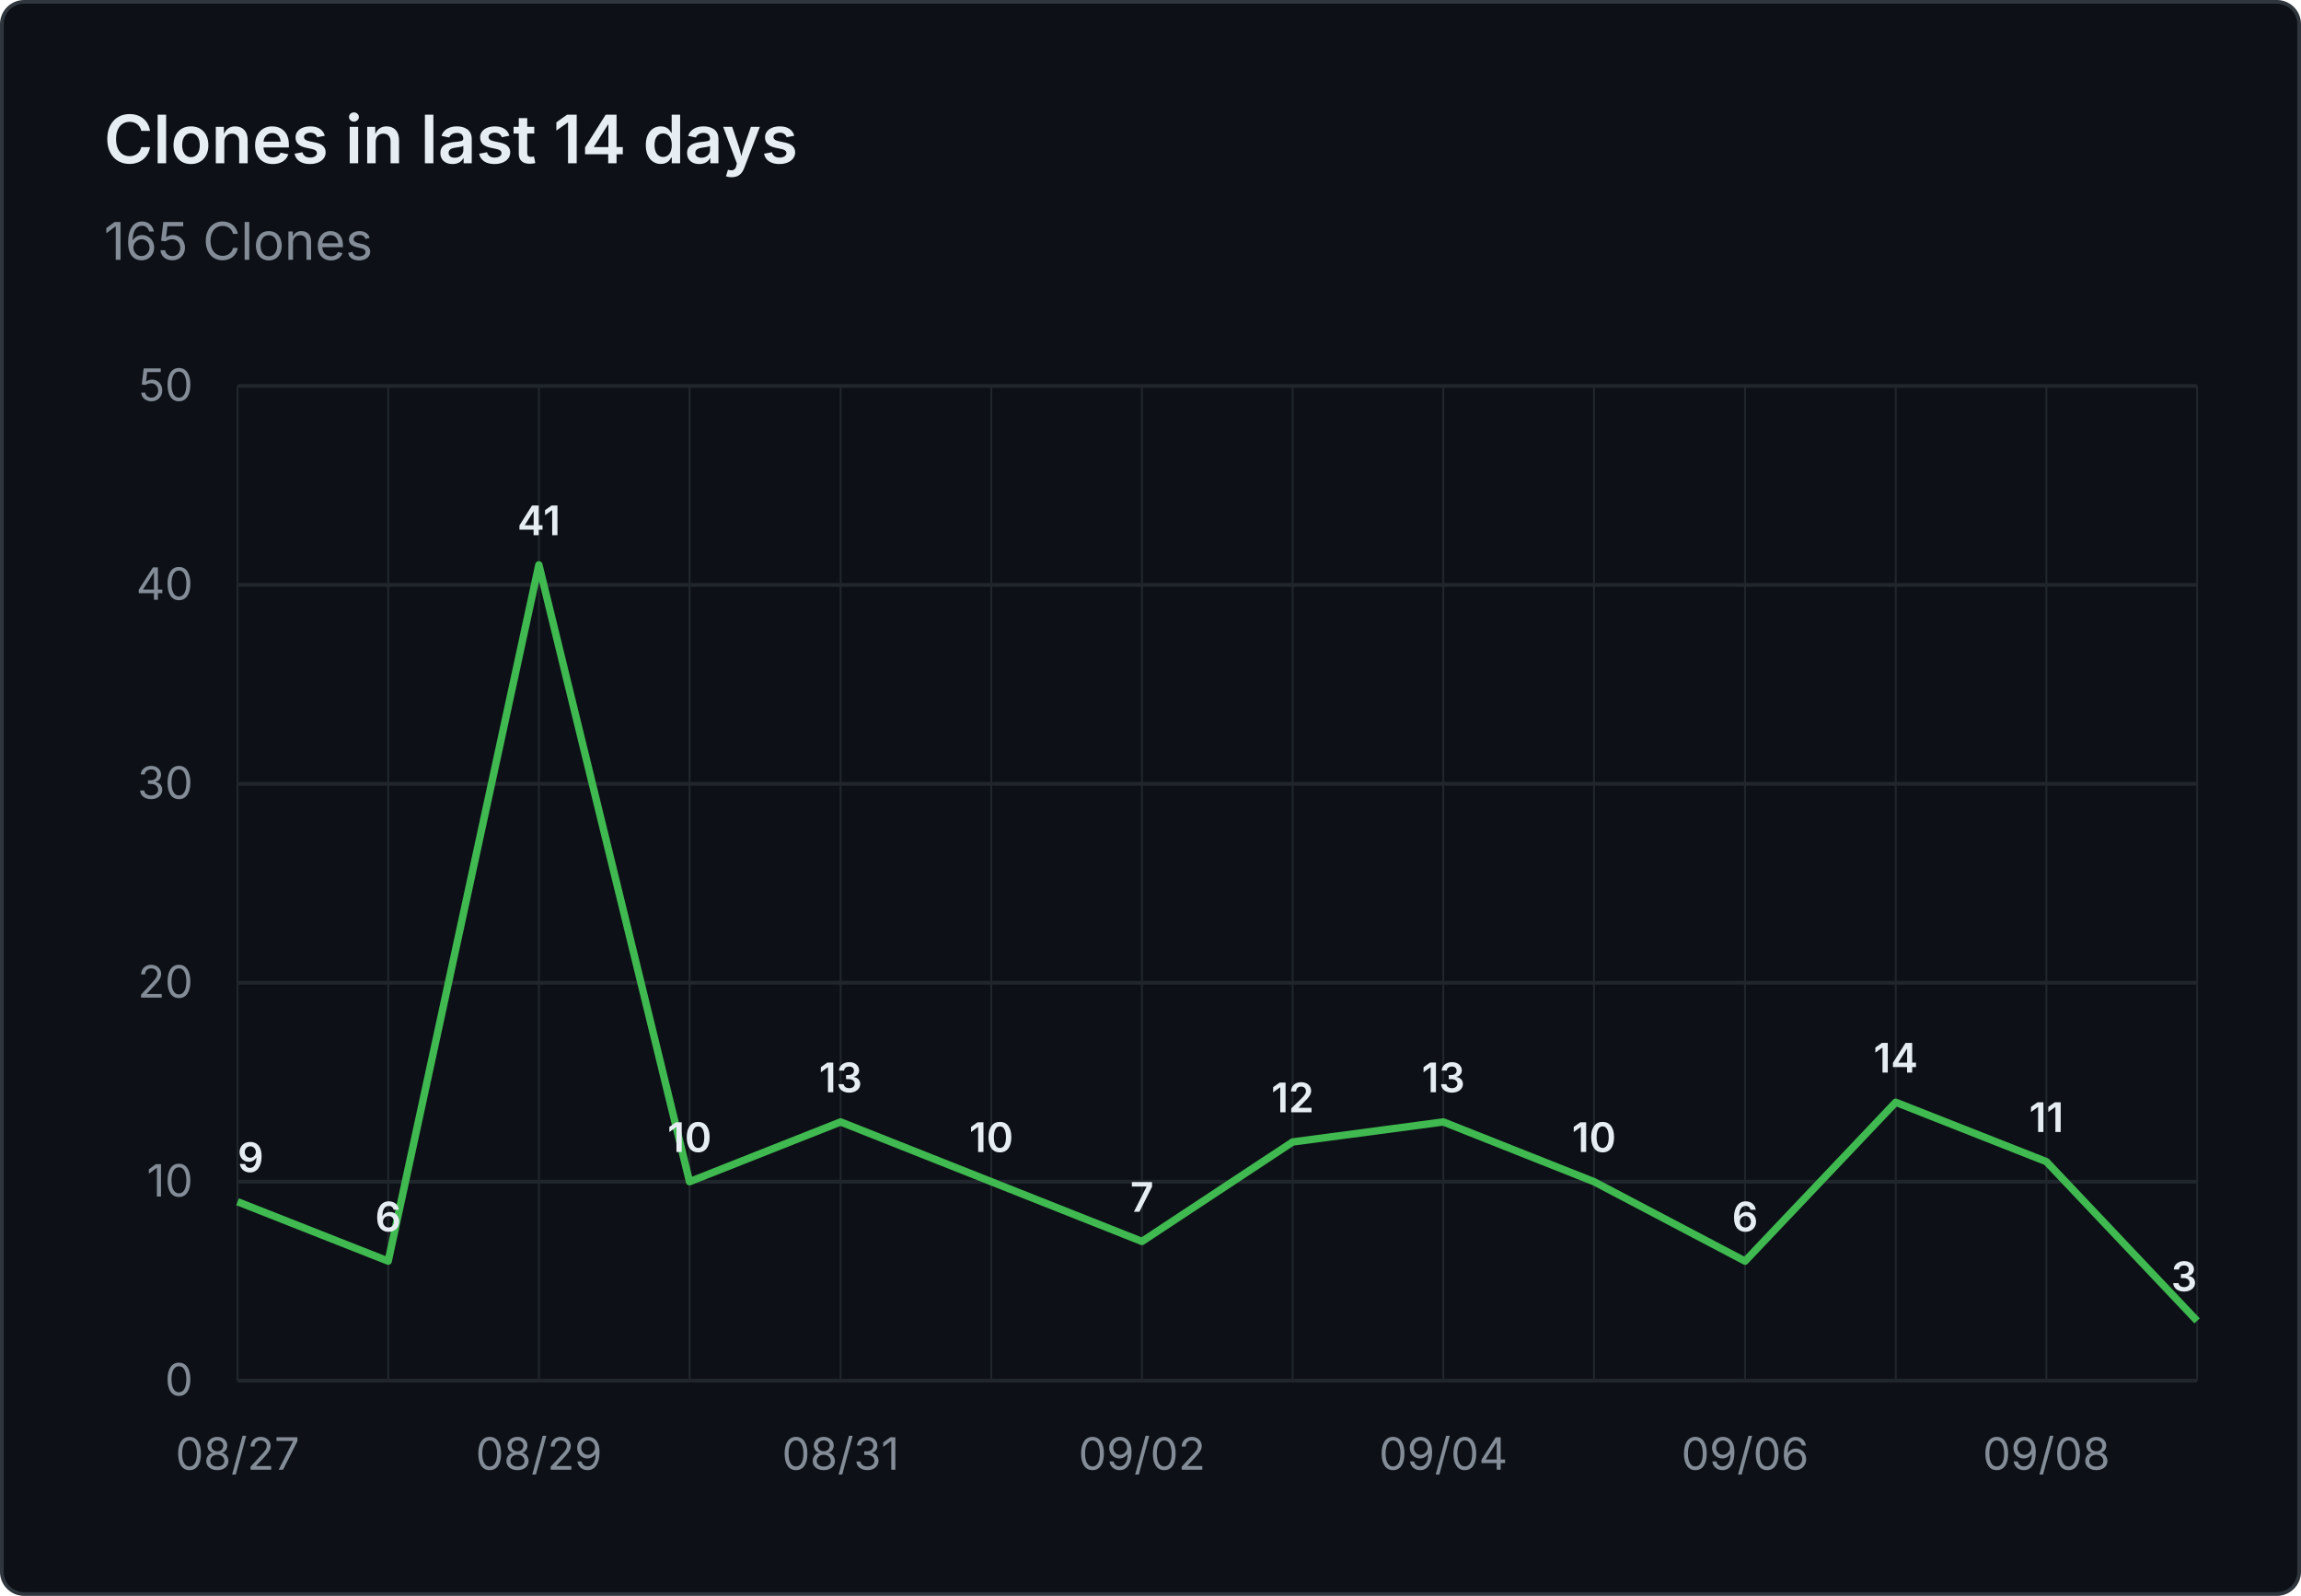
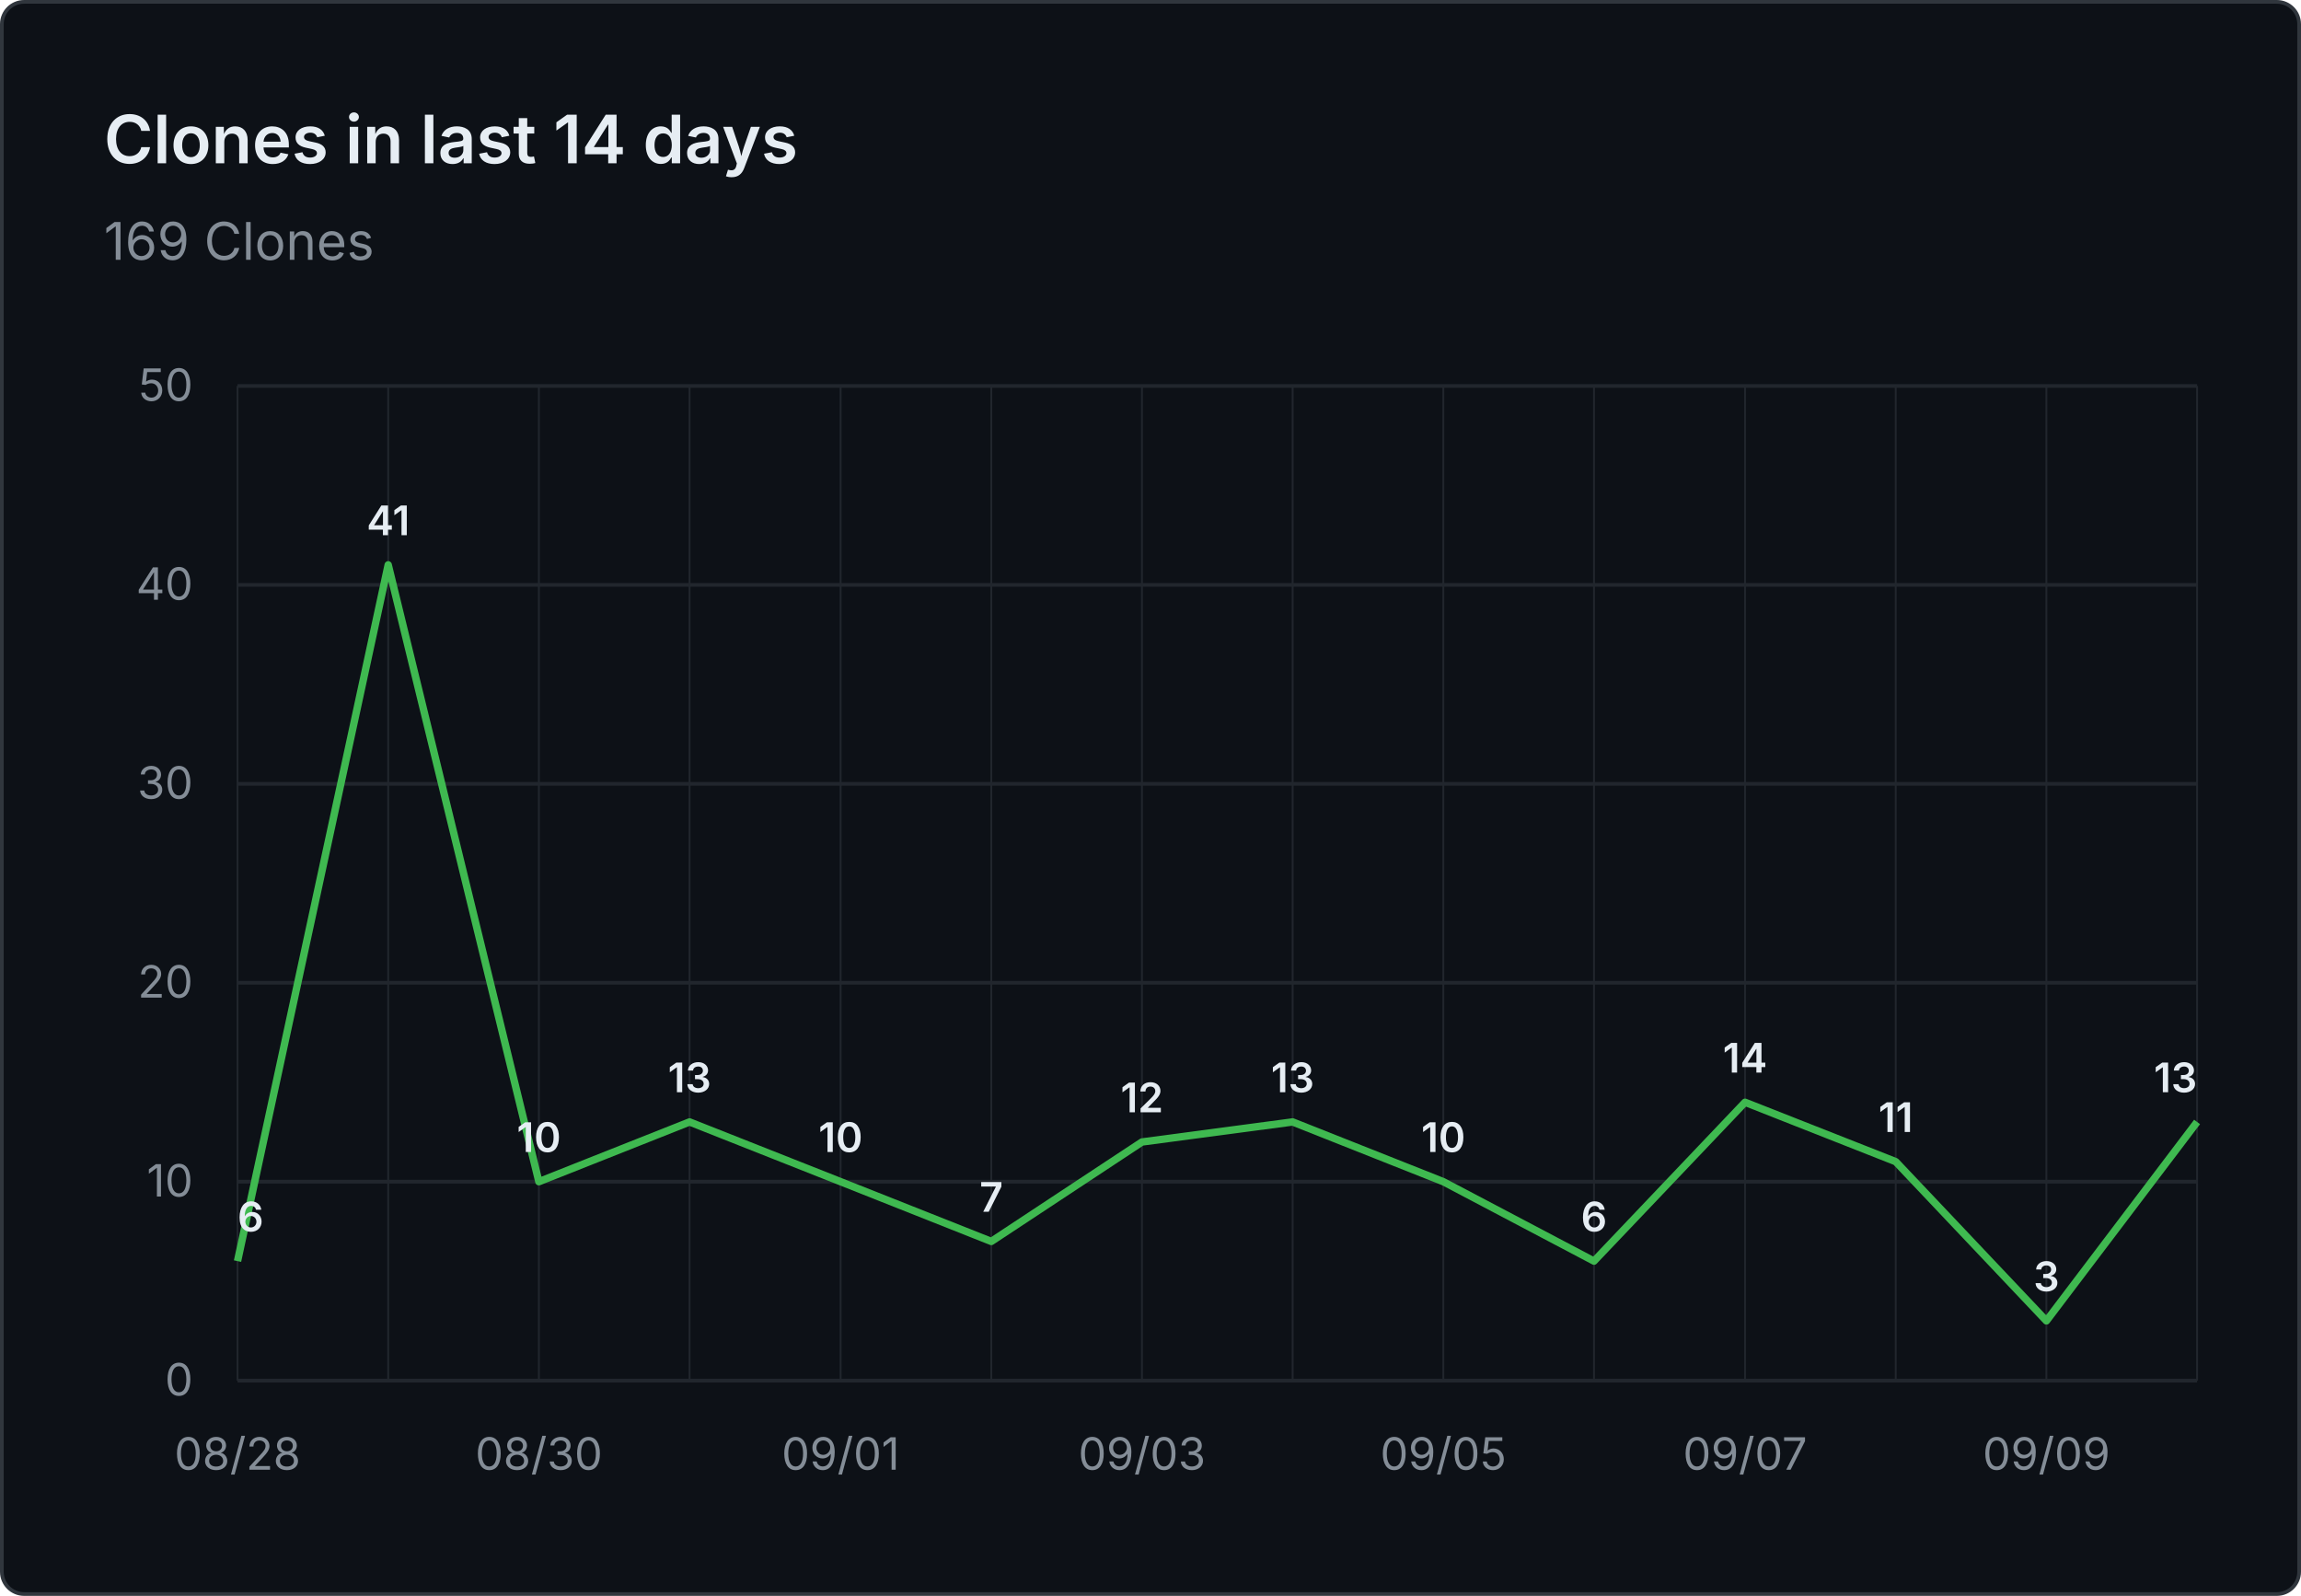
- <svg xmlns="http://www.w3.org/2000/svg" viewBox="0 0 620 430" width="620" height="430" role="img" aria-label="Clones in last 14 days: 165 Clones">
+ <svg xmlns="http://www.w3.org/2000/svg" viewBox="0 0 620 430" width="620" height="430" role="img" aria-label="Clones in last 14 days: 169 Clones">
  <rect x="0.5" y="0.5" width="619" height="429" fill="#0d1117" stroke="#30363d" rx="6" />
  <g font-family="system-ui, -apple-system, 'Segoe UI', sans-serif">
    <text x="28" y="44" fill="#e6edf3" font-size="18" font-weight="600">Clones in last 14 days</text>
-     <text x="28" y="70" fill="#848d97" font-size="14">165 Clones</text>
+     <text x="28" y="70" fill="#848d97" font-size="14">169 Clones</text>
    <line x1="64" y1="372.0" x2="592" y2="372.0" stroke="#21262d" stroke-width="1" />
    <text x="52" y="376.0" text-anchor="end" fill="#848d97" font-size="12">0</text>
    <line x1="64" y1="318.4" x2="592" y2="318.4" stroke="#21262d" stroke-width="1" />
    <text x="52" y="322.4" text-anchor="end" fill="#848d97" font-size="12">10</text>
    <line x1="64" y1="264.8" x2="592" y2="264.8" stroke="#21262d" stroke-width="1" />
    <text x="52" y="268.8" text-anchor="end" fill="#848d97" font-size="12">20</text>
    <line x1="64" y1="211.2" x2="592" y2="211.2" stroke="#21262d" stroke-width="1" />
    <text x="52" y="215.2" text-anchor="end" fill="#848d97" font-size="12">30</text>
    <line x1="64" y1="157.6" x2="592" y2="157.6" stroke="#21262d" stroke-width="1" />
    <text x="52" y="161.6" text-anchor="end" fill="#848d97" font-size="12">40</text>
    <line x1="64" y1="104.0" x2="592" y2="104.0" stroke="#21262d" stroke-width="1" />
    <text x="52" y="108.0" text-anchor="end" fill="#848d97" font-size="12">50</text>
    <line x1="64.0" y1="104" x2="64.0" y2="372" stroke="#21262d" stroke-width="0.5" />
    <line x1="104.6" y1="104" x2="104.6" y2="372" stroke="#21262d" stroke-width="0.5" />
    <line x1="145.2" y1="104" x2="145.2" y2="372" stroke="#21262d" stroke-width="0.5" />
    <line x1="185.8" y1="104" x2="185.8" y2="372" stroke="#21262d" stroke-width="0.5" />
    <line x1="226.5" y1="104" x2="226.5" y2="372" stroke="#21262d" stroke-width="0.5" />
    <line x1="267.1" y1="104" x2="267.1" y2="372" stroke="#21262d" stroke-width="0.5" />
    <line x1="307.7" y1="104" x2="307.7" y2="372" stroke="#21262d" stroke-width="0.5" />
    <line x1="348.3" y1="104" x2="348.3" y2="372" stroke="#21262d" stroke-width="0.5" />
    <line x1="388.9" y1="104" x2="388.9" y2="372" stroke="#21262d" stroke-width="0.5" />
    <line x1="429.5" y1="104" x2="429.5" y2="372" stroke="#21262d" stroke-width="0.5" />
    <line x1="470.2" y1="104" x2="470.2" y2="372" stroke="#21262d" stroke-width="0.5" />
    <line x1="510.8" y1="104" x2="510.8" y2="372" stroke="#21262d" stroke-width="0.5" />
    <line x1="551.4" y1="104" x2="551.4" y2="372" stroke="#21262d" stroke-width="0.5" />
    <line x1="592.0" y1="104" x2="592.0" y2="372" stroke="#21262d" stroke-width="0.5" />
-     <text x="64.0" y="396" text-anchor="middle" fill="#848d97" font-size="12">08/27</text>
-     <text x="145.2" y="396" text-anchor="middle" fill="#848d97" font-size="12">08/29</text>
-     <text x="226.5" y="396" text-anchor="middle" fill="#848d97" font-size="12">08/31</text>
-     <text x="307.7" y="396" text-anchor="middle" fill="#848d97" font-size="12">09/02</text>
-     <text x="388.9" y="396" text-anchor="middle" fill="#848d97" font-size="12">09/04</text>
-     <text x="470.2" y="396" text-anchor="middle" fill="#848d97" font-size="12">09/06</text>
-     <text x="551.4" y="396" text-anchor="middle" fill="#848d97" font-size="12">09/08</text>
-     <path d="M 64.0 323.8 L 104.6 339.8 L 145.2 152.2 L 185.8 318.4 L 226.5 302.3 L 267.1 318.4 L 307.7 334.5 L 348.3 307.7 L 388.9 302.3 L 429.5 318.4 L 470.2 339.8 L 510.8 297.0 L 551.4 313.0 L 592.0 355.9" fill="none" stroke="#3fb950" stroke-width="2" stroke-linejoin="round" />
-     <text x="64.0" y="315.8" text-anchor="start" fill="#e6edf3" font-size="11" font-weight="600">9</text>
-     <text x="104.6" y="331.8" text-anchor="middle" fill="#e6edf3" font-size="11" font-weight="600">6</text>
-     <text x="145.2" y="144.2" text-anchor="middle" fill="#e6edf3" font-size="11" font-weight="600">41</text>
-     <text x="185.8" y="310.4" text-anchor="middle" fill="#e6edf3" font-size="11" font-weight="600">10</text>
-     <text x="226.5" y="294.3" text-anchor="middle" fill="#e6edf3" font-size="11" font-weight="600">13</text>
-     <text x="267.1" y="310.4" text-anchor="middle" fill="#e6edf3" font-size="11" font-weight="600">10</text>
-     <text x="307.7" y="326.5" text-anchor="middle" fill="#e6edf3" font-size="11" font-weight="600">7</text>
-     <text x="348.3" y="299.7" text-anchor="middle" fill="#e6edf3" font-size="11" font-weight="600">12</text>
-     <text x="388.9" y="294.3" text-anchor="middle" fill="#e6edf3" font-size="11" font-weight="600">13</text>
-     <text x="429.5" y="310.4" text-anchor="middle" fill="#e6edf3" font-size="11" font-weight="600">10</text>
-     <text x="470.2" y="331.8" text-anchor="middle" fill="#e6edf3" font-size="11" font-weight="600">6</text>
-     <text x="510.8" y="289.0" text-anchor="middle" fill="#e6edf3" font-size="11" font-weight="600">14</text>
-     <text x="551.4" y="305.0" text-anchor="middle" fill="#e6edf3" font-size="11" font-weight="600">11</text>
-     <text x="592.0" y="347.9" text-anchor="end" fill="#e6edf3" font-size="11" font-weight="600">3</text>
+     <text x="64.0" y="396" text-anchor="middle" fill="#848d97" font-size="12">08/28</text>
+     <text x="145.2" y="396" text-anchor="middle" fill="#848d97" font-size="12">08/30</text>
+     <text x="226.5" y="396" text-anchor="middle" fill="#848d97" font-size="12">09/01</text>
+     <text x="307.7" y="396" text-anchor="middle" fill="#848d97" font-size="12">09/03</text>
+     <text x="388.9" y="396" text-anchor="middle" fill="#848d97" font-size="12">09/05</text>
+     <text x="470.2" y="396" text-anchor="middle" fill="#848d97" font-size="12">09/07</text>
+     <text x="551.4" y="396" text-anchor="middle" fill="#848d97" font-size="12">09/09</text>
+     <path d="M 64.0 339.8 L 104.6 152.2 L 145.2 318.4 L 185.8 302.3 L 226.5 318.4 L 267.1 334.5 L 307.7 307.7 L 348.3 302.3 L 388.9 318.4 L 429.5 339.8 L 470.2 297.0 L 510.8 313.0 L 551.4 355.9 L 592.0 302.3" fill="none" stroke="#3fb950" stroke-width="2" stroke-linejoin="round" />
+     <text x="64.0" y="331.8" text-anchor="start" fill="#e6edf3" font-size="11" font-weight="600">6</text>
+     <text x="104.6" y="144.2" text-anchor="middle" fill="#e6edf3" font-size="11" font-weight="600">41</text>
+     <text x="145.2" y="310.4" text-anchor="middle" fill="#e6edf3" font-size="11" font-weight="600">10</text>
+     <text x="185.8" y="294.3" text-anchor="middle" fill="#e6edf3" font-size="11" font-weight="600">13</text>
+     <text x="226.5" y="310.4" text-anchor="middle" fill="#e6edf3" font-size="11" font-weight="600">10</text>
+     <text x="267.1" y="326.5" text-anchor="middle" fill="#e6edf3" font-size="11" font-weight="600">7</text>
+     <text x="307.7" y="299.7" text-anchor="middle" fill="#e6edf3" font-size="11" font-weight="600">12</text>
+     <text x="348.3" y="294.3" text-anchor="middle" fill="#e6edf3" font-size="11" font-weight="600">13</text>
+     <text x="388.9" y="310.4" text-anchor="middle" fill="#e6edf3" font-size="11" font-weight="600">10</text>
+     <text x="429.5" y="331.8" text-anchor="middle" fill="#e6edf3" font-size="11" font-weight="600">6</text>
+     <text x="470.2" y="289.0" text-anchor="middle" fill="#e6edf3" font-size="11" font-weight="600">14</text>
+     <text x="510.8" y="305.0" text-anchor="middle" fill="#e6edf3" font-size="11" font-weight="600">11</text>
+     <text x="551.4" y="347.9" text-anchor="middle" fill="#e6edf3" font-size="11" font-weight="600">3</text>
+     <text x="592.0" y="294.3" text-anchor="end" fill="#e6edf3" font-size="11" font-weight="600">13</text>
  </g>
</svg>
